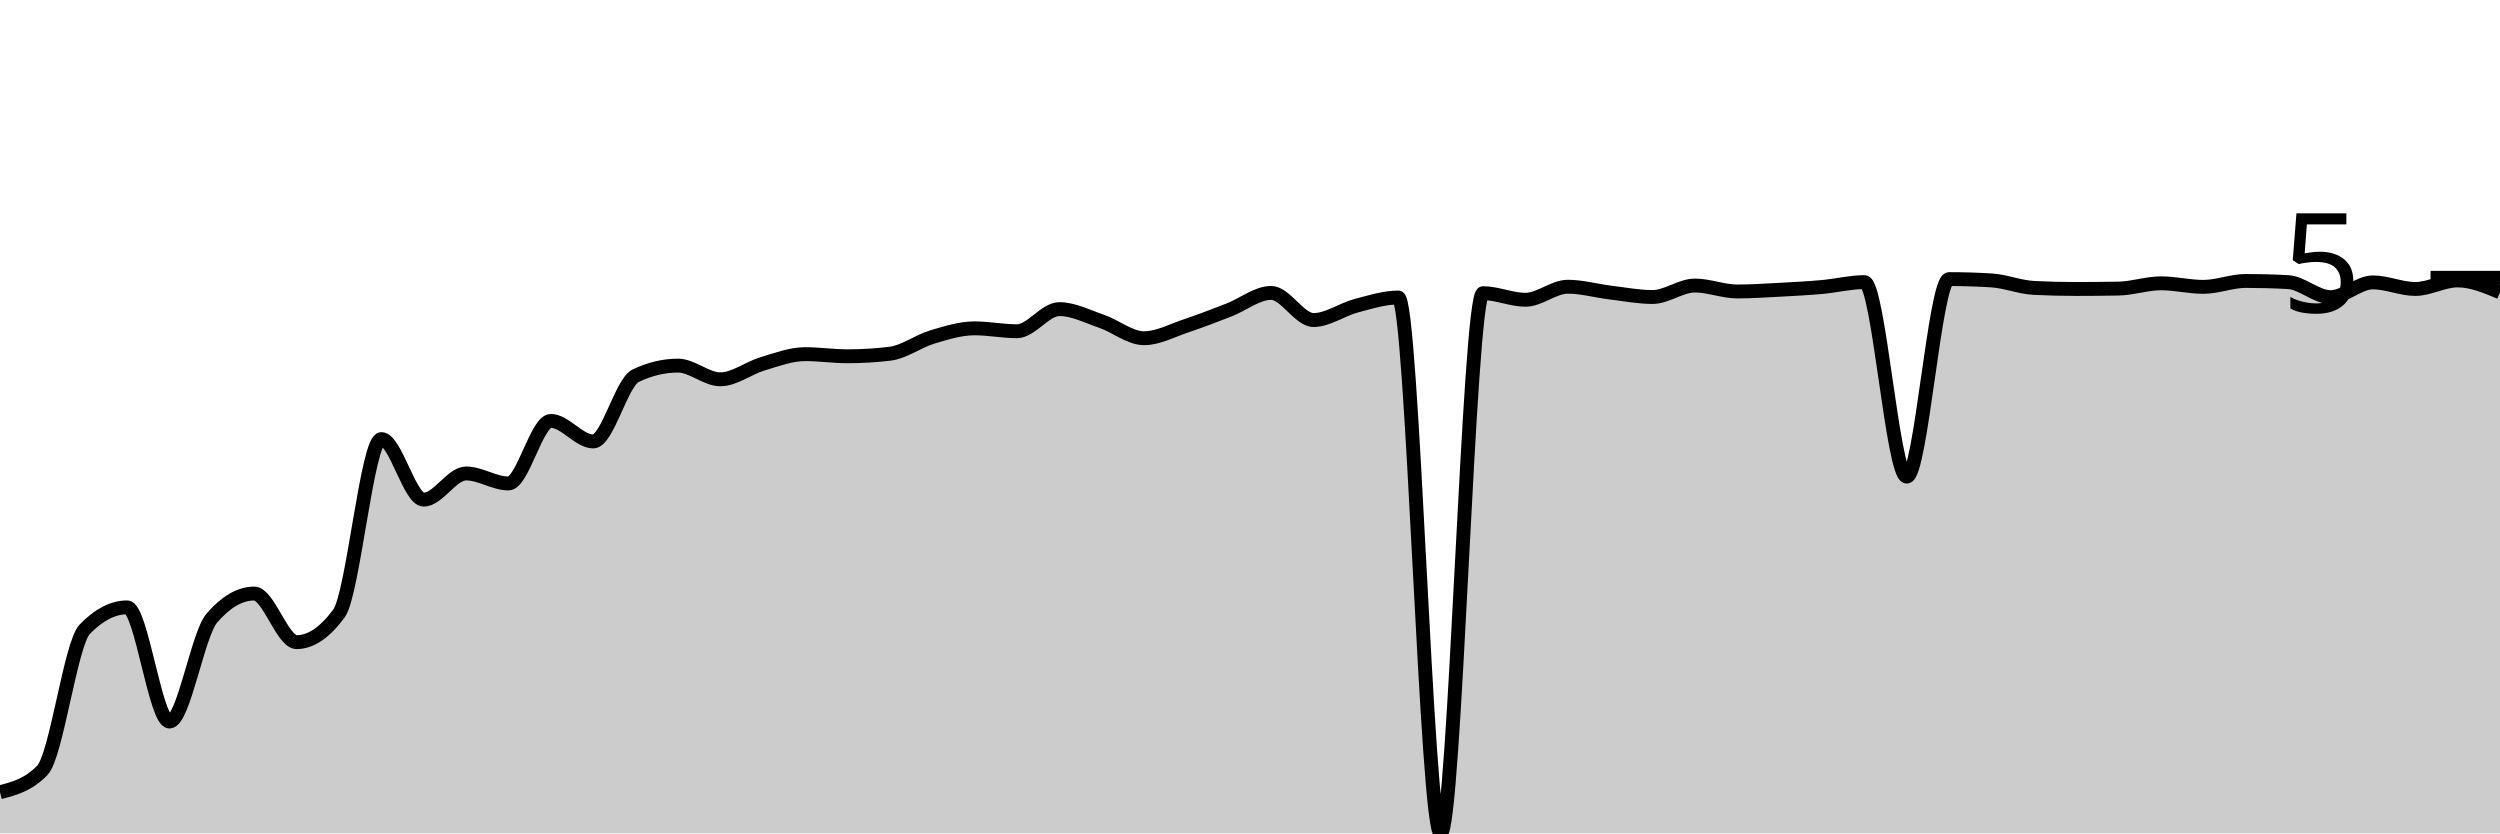
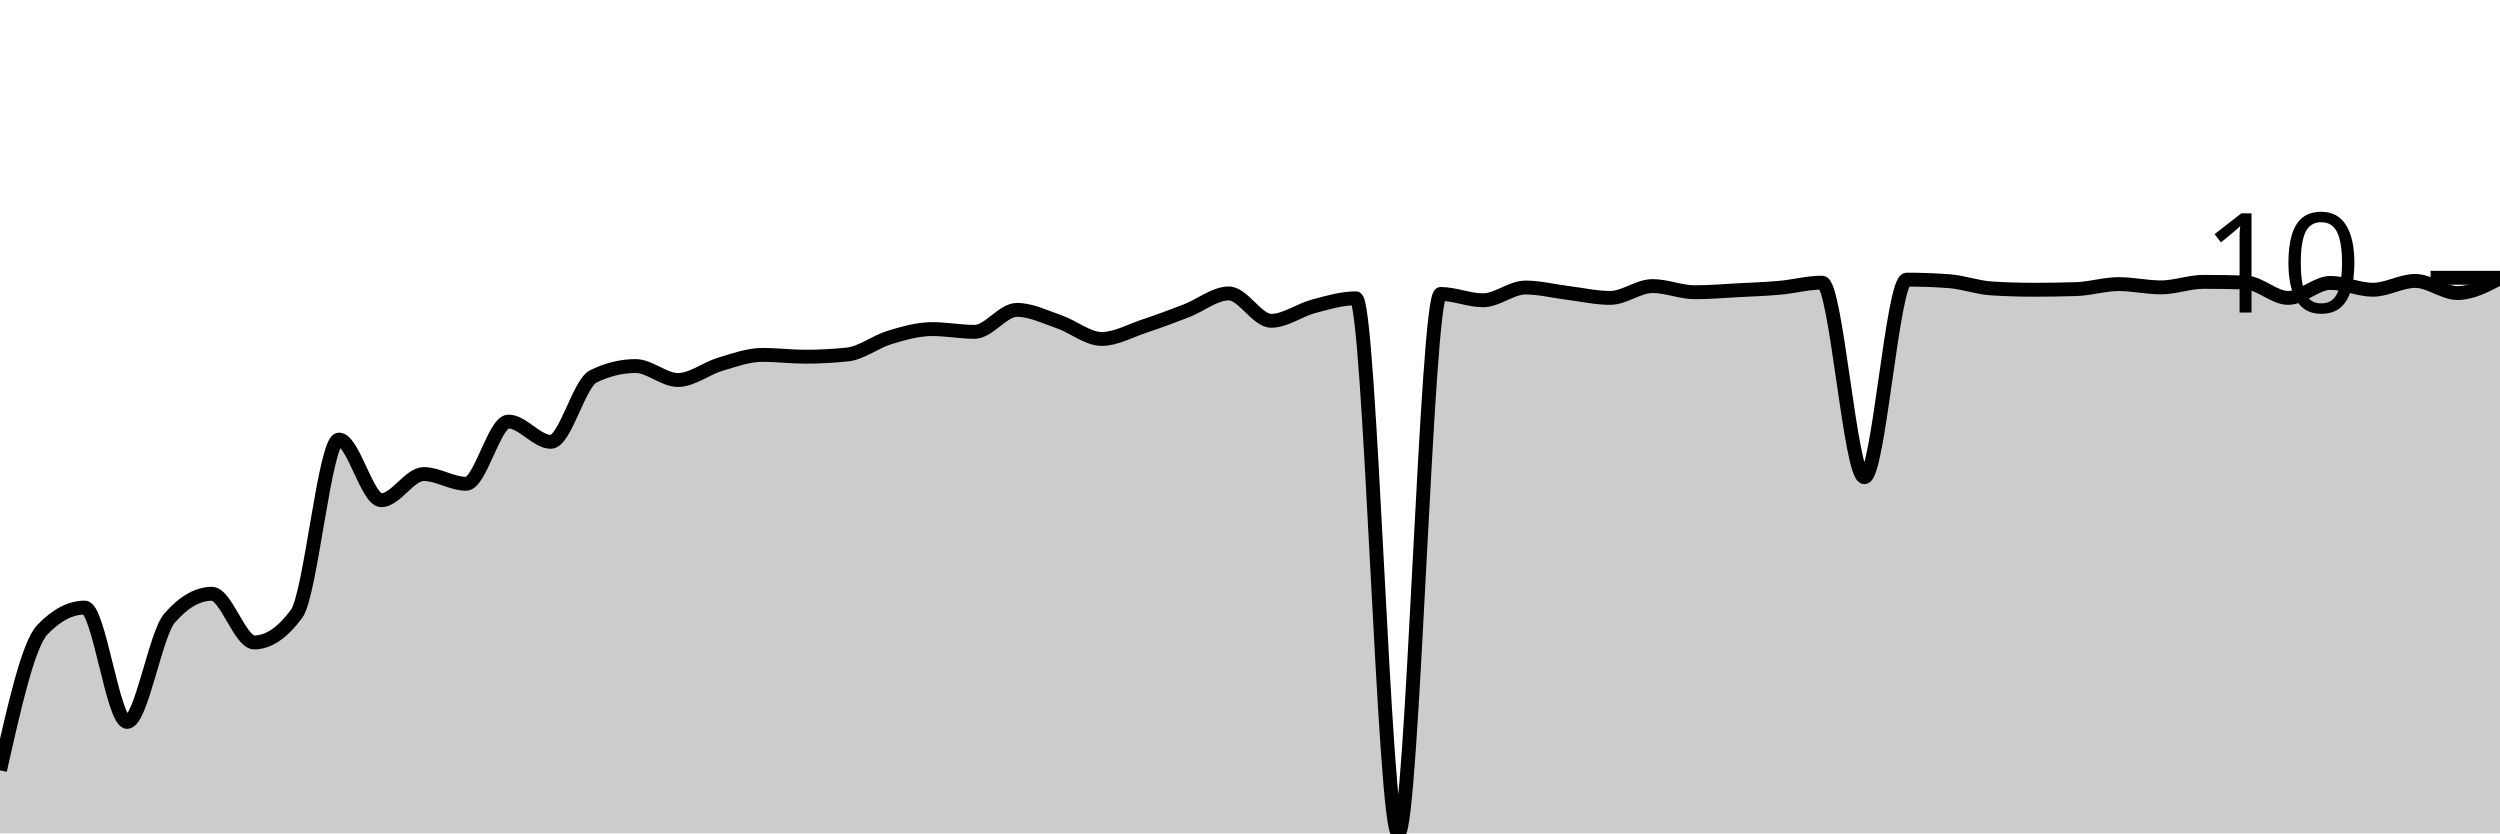
<svg xmlns="http://www.w3.org/2000/svg" viewBox="0 0 180 60">
  <g transform="translate(0,20)">
-     <path class="area" fill="rgba(0, 0, 0, 0.2)" d="M0,37.042C1.017,36.778,2.034,36.514,3.051,35.459C4.068,34.403,5.085,26.354,6.102,25.305C7.119,24.255,8.136,23.731,9.153,23.731C10.169,23.731,11.186,31.951,12.203,31.951C13.22,31.951,14.237,25.674,15.254,24.499C16.271,23.323,17.288,22.735,18.305,22.735C19.322,22.735,20.339,26.234,21.356,26.234C22.373,26.234,23.39,25.545,24.407,24.167C25.424,22.789,26.441,11.614,27.458,11.614C28.475,11.614,29.492,15.975,30.508,15.975C31.525,15.975,32.542,14.089,33.559,14.089C34.576,14.089,35.593,14.809,36.61,14.809C37.627,14.809,38.644,10.306,39.661,10.306C40.678,10.306,41.695,11.785,42.712,11.785C43.729,11.785,44.746,7.54,45.763,7.054C46.78,6.567,47.797,6.324,48.814,6.324C49.831,6.324,50.847,7.31,51.864,7.31C52.881,7.31,53.898,6.493,54.915,6.191C55.932,5.889,56.949,5.499,57.966,5.499C58.983,5.499,60,5.651,61.017,5.651C62.034,5.651,63.051,5.591,64.068,5.47C65.085,5.35,66.102,4.571,67.119,4.266C68.136,3.961,69.153,3.641,70.169,3.641C71.186,3.641,72.203,3.849,73.22,3.849C74.237,3.849,75.254,2.256,76.271,2.256C77.288,2.256,78.305,2.789,79.322,3.138C80.339,3.487,81.356,4.352,82.373,4.352C83.39,4.352,84.407,3.789,85.424,3.451C86.441,3.113,87.458,2.716,88.475,2.323C89.492,1.929,90.508,1.09,91.525,1.09C92.542,1.09,93.559,3.043,94.576,3.043C95.593,3.043,96.61,2.29,97.627,2.019C98.644,1.749,99.661,1.422,100.678,1.422C101.695,1.422,102.712,40,103.729,40C104.746,40,105.763,1.109,106.78,1.109C107.797,1.109,108.814,1.583,109.831,1.583C110.847,1.583,111.864,0.645,112.881,0.645C113.898,0.645,114.915,0.939,115.932,1.062C116.949,1.185,117.966,1.384,118.983,1.384C120,1.384,121.017,0.559,122.034,0.559C123.051,0.559,124.068,0.986,125.085,0.986C126.102,0.986,127.119,0.916,128.136,0.863C129.153,0.809,130.169,0.755,131.186,0.664C132.203,0.572,133.22,0.313,134.237,0.313C135.254,0.313,136.271,14.316,137.288,14.316C138.305,14.316,139.322,0.095,140.339,0.095C141.356,0.095,142.373,0.126,143.39,0.19C144.407,0.253,145.424,0.679,146.441,0.73C147.458,0.781,148.475,0.806,149.492,0.806C150.508,0.806,151.525,0.796,152.542,0.777C153.559,0.758,154.576,0.398,155.593,0.398C156.61,0.398,157.627,0.654,158.644,0.654C159.661,0.654,160.678,0.228,161.695,0.228C162.712,0.228,163.729,0.256,164.746,0.313C165.763,0.37,166.78,1.394,167.797,1.394C168.814,1.394,169.831,0.332,170.847,0.332C171.864,0.332,172.881,0.806,173.898,0.806C174.915,0.806,175.932,0.19,176.949,0.19C177.966,0.19,178.983,0.616,180,1.043L180,40C178.983,40,177.966,40,176.949,40C175.932,40,174.915,40,173.898,40C172.881,40,171.864,40,170.847,40C169.831,40,168.814,40,167.797,40C166.78,40,165.763,40,164.746,40C163.729,40,162.712,40,161.695,40C160.678,40,159.661,40,158.644,40C157.627,40,156.61,40,155.593,40C154.576,40,153.559,40,152.542,40C151.525,40,150.508,40,149.492,40C148.475,40,147.458,40,146.441,40C145.424,40,144.407,40,143.39,40C142.373,40,141.356,40,140.339,40C139.322,40,138.305,40,137.288,40C136.271,40,135.254,40,134.237,40C133.22,40,132.203,40,131.186,40C130.169,40,129.153,40,128.136,40C127.119,40,126.102,40,125.085,40C124.068,40,123.051,40,122.034,40C121.017,40,120,40,118.983,40C117.966,40,116.949,40,115.932,40C114.915,40,113.898,40,112.881,40C111.864,40,110.847,40,109.831,40C108.814,40,107.797,40,106.78,40C105.763,40,104.746,40,103.729,40C102.712,40,101.695,40,100.678,40C99.661,40,98.644,40,97.627,40C96.61,40,95.593,40,94.576,40C93.559,40,92.542,40,91.525,40C90.508,40,89.492,40,88.475,40C87.458,40,86.441,40,85.424,40C84.407,40,83.39,40,82.373,40C81.356,40,80.339,40,79.322,40C78.305,40,77.288,40,76.271,40C75.254,40,74.237,40,73.22,40C72.203,40,71.186,40,70.169,40C69.153,40,68.136,40,67.119,40C66.102,40,65.085,40,64.068,40C63.051,40,62.034,40,61.017,40C60,40,58.983,40,57.966,40C56.949,40,55.932,40,54.915,40C53.898,40,52.881,40,51.864,40C50.847,40,49.831,40,48.814,40C47.797,40,46.78,40,45.763,40C44.746,40,43.729,40,42.712,40C41.695,40,40.678,40,39.661,40C38.644,40,37.627,40,36.61,40C35.593,40,34.576,40,33.559,40C32.542,40,31.525,40,30.508,40C29.492,40,28.475,40,27.458,40C26.441,40,25.424,40,24.407,40C23.39,40,22.373,40,21.356,40C20.339,40,19.322,40,18.305,40C17.288,40,16.271,40,15.254,40C14.237,40,13.22,40,12.203,40C11.186,40,10.169,40,9.153,40C8.136,40,7.119,40,6.102,40C5.085,40,4.068,40,3.051,40C2.034,40,1.017,40,0,40Z" />
-     <path class="line" stroke="black" fill="none" d="M0,37.042C1.017,36.778,2.034,36.514,3.051,35.459C4.068,34.403,5.085,26.354,6.102,25.305C7.119,24.255,8.136,23.731,9.153,23.731C10.169,23.731,11.186,31.951,12.203,31.951C13.22,31.951,14.237,25.674,15.254,24.499C16.271,23.323,17.288,22.735,18.305,22.735C19.322,22.735,20.339,26.234,21.356,26.234C22.373,26.234,23.39,25.545,24.407,24.167C25.424,22.789,26.441,11.614,27.458,11.614C28.475,11.614,29.492,15.975,30.508,15.975C31.525,15.975,32.542,14.089,33.559,14.089C34.576,14.089,35.593,14.809,36.61,14.809C37.627,14.809,38.644,10.306,39.661,10.306C40.678,10.306,41.695,11.785,42.712,11.785C43.729,11.785,44.746,7.54,45.763,7.054C46.78,6.567,47.797,6.324,48.814,6.324C49.831,6.324,50.847,7.31,51.864,7.31C52.881,7.31,53.898,6.493,54.915,6.191C55.932,5.889,56.949,5.499,57.966,5.499C58.983,5.499,60,5.651,61.017,5.651C62.034,5.651,63.051,5.591,64.068,5.47C65.085,5.35,66.102,4.571,67.119,4.266C68.136,3.961,69.153,3.641,70.169,3.641C71.186,3.641,72.203,3.849,73.22,3.849C74.237,3.849,75.254,2.256,76.271,2.256C77.288,2.256,78.305,2.789,79.322,3.138C80.339,3.487,81.356,4.352,82.373,4.352C83.39,4.352,84.407,3.789,85.424,3.451C86.441,3.113,87.458,2.716,88.475,2.323C89.492,1.929,90.508,1.09,91.525,1.09C92.542,1.09,93.559,3.043,94.576,3.043C95.593,3.043,96.61,2.29,97.627,2.019C98.644,1.749,99.661,1.422,100.678,1.422C101.695,1.422,102.712,40,103.729,40C104.746,40,105.763,1.109,106.78,1.109C107.797,1.109,108.814,1.583,109.831,1.583C110.847,1.583,111.864,0.645,112.881,0.645C113.898,0.645,114.915,0.939,115.932,1.062C116.949,1.185,117.966,1.384,118.983,1.384C120,1.384,121.017,0.559,122.034,0.559C123.051,0.559,124.068,0.986,125.085,0.986C126.102,0.986,127.119,0.916,128.136,0.863C129.153,0.809,130.169,0.755,131.186,0.664C132.203,0.572,133.22,0.313,134.237,0.313C135.254,0.313,136.271,14.316,137.288,14.316C138.305,14.316,139.322,0.095,140.339,0.095C141.356,0.095,142.373,0.126,143.39,0.19C144.407,0.253,145.424,0.679,146.441,0.73C147.458,0.781,148.475,0.806,149.492,0.806C150.508,0.806,151.525,0.796,152.542,0.777C153.559,0.758,154.576,0.398,155.593,0.398C156.61,0.398,157.627,0.654,158.644,0.654C159.661,0.654,160.678,0.228,161.695,0.228C162.712,0.228,163.729,0.256,164.746,0.313C165.763,0.37,166.78,1.394,167.797,1.394C168.814,1.394,169.831,0.332,170.847,0.332C171.864,0.332,172.881,0.806,173.898,0.806C174.915,0.806,175.932,0.19,176.949,0.19C177.966,0.19,178.983,0.616,180,1.043" />
+     <path class="area" fill="rgba(0, 0, 0, 0.2)" d="M0,35.463C1.017,30.931,2.034,26.398,3.051,25.337C4.068,24.277,5.085,23.746,6.102,23.746C7.119,23.746,8.136,31.977,9.153,31.977C10.169,31.977,11.186,25.688,12.203,24.513C13.22,23.339,14.237,22.752,15.254,22.752C16.271,22.752,17.288,26.256,18.305,26.256C19.322,26.256,20.339,25.568,21.356,24.191C22.373,22.815,23.39,11.65,24.407,11.65C25.424,11.65,26.441,16.017,27.458,16.017C28.475,16.017,29.492,14.132,30.508,14.132C31.525,14.132,32.542,14.833,33.559,14.833C34.576,14.833,35.593,10.353,36.61,10.353C37.627,10.353,38.644,11.812,39.661,11.812C40.678,11.812,41.695,7.603,42.712,7.104C43.729,6.605,44.746,6.356,45.763,6.356C46.78,6.356,47.797,7.36,48.814,7.36C49.831,7.36,50.847,6.525,51.864,6.223C52.881,5.922,53.898,5.551,54.915,5.551C55.932,5.551,56.949,5.683,57.966,5.683C58.983,5.683,60,5.629,61.017,5.522C62.034,5.415,63.051,4.595,64.068,4.291C65.085,3.986,66.102,3.694,67.119,3.694C68.136,3.694,69.153,3.893,70.169,3.893C71.186,3.893,72.203,2.311,73.22,2.311C74.237,2.311,75.254,2.824,76.271,3.173C77.288,3.522,78.305,4.404,79.322,4.404C80.339,4.404,81.356,3.824,82.373,3.486C83.39,3.148,84.407,2.771,85.424,2.377C86.441,1.984,87.458,1.127,88.475,1.127C89.492,1.127,90.508,3.097,91.525,3.097C92.542,3.097,93.559,2.325,94.576,2.055C95.593,1.785,96.61,1.478,97.627,1.478C98.644,1.478,99.661,40,100.678,40C101.695,40,102.712,1.165,103.729,1.165C104.746,1.165,105.763,1.62,106.78,1.62C107.797,1.62,108.814,0.701,109.831,0.701C110.847,0.701,111.864,0.965,112.881,1.089C113.898,1.214,114.915,1.449,115.932,1.449C116.949,1.449,117.966,0.597,118.983,0.597C120,0.597,121.017,1.042,122.034,1.042C123.051,1.042,124.068,0.954,125.085,0.9C126.102,0.846,127.119,0.811,128.136,0.72C129.153,0.628,130.169,0.35,131.186,0.35C132.203,0.35,133.22,14.359,134.237,14.359C135.254,14.359,136.271,0.133,137.288,0.133C138.305,0.133,139.322,0.17,140.339,0.246C141.356,0.322,142.373,0.704,143.39,0.767C144.407,0.83,145.424,0.862,146.441,0.862C147.458,0.862,148.475,0.846,149.492,0.815C150.508,0.783,151.525,0.455,152.542,0.455C153.559,0.455,154.576,0.691,155.593,0.691C156.61,0.691,157.627,0.294,158.644,0.294C159.661,0.294,160.678,0.309,161.695,0.341C162.712,0.373,163.729,1.449,164.746,1.449C165.763,1.449,166.78,0.369,167.797,0.369C168.814,0.369,169.831,0.862,170.847,0.862C171.864,0.862,172.881,0.227,173.898,0.227C174.915,0.227,175.932,1.099,176.949,1.099C177.966,1.099,178.983,0.564,180,0.028L180,40C178.983,40,177.966,40,176.949,40C175.932,40,174.915,40,173.898,40C172.881,40,171.864,40,170.847,40C169.831,40,168.814,40,167.797,40C166.78,40,165.763,40,164.746,40C163.729,40,162.712,40,161.695,40C160.678,40,159.661,40,158.644,40C157.627,40,156.61,40,155.593,40C154.576,40,153.559,40,152.542,40C151.525,40,150.508,40,149.492,40C148.475,40,147.458,40,146.441,40C145.424,40,144.407,40,143.39,40C142.373,40,141.356,40,140.339,40C139.322,40,138.305,40,137.288,40C136.271,40,135.254,40,134.237,40C133.22,40,132.203,40,131.186,40C130.169,40,129.153,40,128.136,40C127.119,40,126.102,40,125.085,40C124.068,40,123.051,40,122.034,40C121.017,40,120,40,118.983,40C117.966,40,116.949,40,115.932,40C114.915,40,113.898,40,112.881,40C111.864,40,110.847,40,109.831,40C108.814,40,107.797,40,106.78,40C105.763,40,104.746,40,103.729,40C102.712,40,101.695,40,100.678,40C99.661,40,98.644,40,97.627,40C96.61,40,95.593,40,94.576,40C93.559,40,92.542,40,91.525,40C90.508,40,89.492,40,88.475,40C87.458,40,86.441,40,85.424,40C84.407,40,83.39,40,82.373,40C81.356,40,80.339,40,79.322,40C78.305,40,77.288,40,76.271,40C75.254,40,74.237,40,73.22,40C72.203,40,71.186,40,70.169,40C69.153,40,68.136,40,67.119,40C66.102,40,65.085,40,64.068,40C63.051,40,62.034,40,61.017,40C60,40,58.983,40,57.966,40C56.949,40,55.932,40,54.915,40C53.898,40,52.881,40,51.864,40C50.847,40,49.831,40,48.814,40C47.797,40,46.78,40,45.763,40C44.746,40,43.729,40,42.712,40C41.695,40,40.678,40,39.661,40C38.644,40,37.627,40,36.61,40C35.593,40,34.576,40,33.559,40C32.542,40,31.525,40,30.508,40C29.492,40,28.475,40,27.458,40C26.441,40,25.424,40,24.407,40C23.39,40,22.373,40,21.356,40C20.339,40,19.322,40,18.305,40C17.288,40,16.271,40,15.254,40C14.237,40,13.22,40,12.203,40C11.186,40,10.169,40,9.153,40C8.136,40,7.119,40,6.102,40C5.085,40,4.068,40,3.051,40C2.034,40,1.017,40,0,40Z" />
+     <path class="line" stroke="black" fill="none" d="M0,35.463C1.017,30.931,2.034,26.398,3.051,25.337C4.068,24.277,5.085,23.746,6.102,23.746C7.119,23.746,8.136,31.977,9.153,31.977C10.169,31.977,11.186,25.688,12.203,24.513C13.22,23.339,14.237,22.752,15.254,22.752C16.271,22.752,17.288,26.256,18.305,26.256C19.322,26.256,20.339,25.568,21.356,24.191C22.373,22.815,23.39,11.65,24.407,11.65C25.424,11.65,26.441,16.017,27.458,16.017C28.475,16.017,29.492,14.132,30.508,14.132C31.525,14.132,32.542,14.833,33.559,14.833C34.576,14.833,35.593,10.353,36.61,10.353C37.627,10.353,38.644,11.812,39.661,11.812C40.678,11.812,41.695,7.603,42.712,7.104C43.729,6.605,44.746,6.356,45.763,6.356C46.78,6.356,47.797,7.36,48.814,7.36C49.831,7.36,50.847,6.525,51.864,6.223C52.881,5.922,53.898,5.551,54.915,5.551C55.932,5.551,56.949,5.683,57.966,5.683C58.983,5.683,60,5.629,61.017,5.522C62.034,5.415,63.051,4.595,64.068,4.291C65.085,3.986,66.102,3.694,67.119,3.694C68.136,3.694,69.153,3.893,70.169,3.893C71.186,3.893,72.203,2.311,73.22,2.311C74.237,2.311,75.254,2.824,76.271,3.173C77.288,3.522,78.305,4.404,79.322,4.404C80.339,4.404,81.356,3.824,82.373,3.486C83.39,3.148,84.407,2.771,85.424,2.377C86.441,1.984,87.458,1.127,88.475,1.127C89.492,1.127,90.508,3.097,91.525,3.097C92.542,3.097,93.559,2.325,94.576,2.055C95.593,1.785,96.61,1.478,97.627,1.478C98.644,1.478,99.661,40,100.678,40C101.695,40,102.712,1.165,103.729,1.165C104.746,1.165,105.763,1.62,106.78,1.62C107.797,1.62,108.814,0.701,109.831,0.701C110.847,0.701,111.864,0.965,112.881,1.089C113.898,1.214,114.915,1.449,115.932,1.449C116.949,1.449,117.966,0.597,118.983,0.597C120,0.597,121.017,1.042,122.034,1.042C123.051,1.042,124.068,0.954,125.085,0.9C126.102,0.846,127.119,0.811,128.136,0.72C129.153,0.628,130.169,0.35,131.186,0.35C132.203,0.35,133.22,14.359,134.237,14.359C135.254,14.359,136.271,0.133,137.288,0.133C138.305,0.133,139.322,0.17,140.339,0.246C141.356,0.322,142.373,0.704,143.39,0.767C144.407,0.83,145.424,0.862,146.441,0.862C147.458,0.862,148.475,0.846,149.492,0.815C150.508,0.783,151.525,0.455,152.542,0.455C153.559,0.455,154.576,0.691,155.593,0.691C156.61,0.691,157.627,0.294,158.644,0.294C159.661,0.294,160.678,0.309,161.695,0.341C162.712,0.373,163.729,1.449,164.746,1.449C165.763,1.449,166.78,0.369,167.797,0.369C168.814,0.369,169.831,0.862,170.847,0.862C171.864,0.862,172.881,0.227,173.898,0.227C174.915,0.227,175.932,1.099,176.949,1.099C177.966,1.099,178.983,0.564,180,0.028" />
    <path class="axis-ceiling" stroke-width="1" stroke="black" fill="none" d="M175,0L180,0" />
-     <text class="axis-ceiling-label" font-family="sans-serif" text-anchor="end" font-size="10px" x="170" y="2.5">5</text>
+     <text class="axis-ceiling-label" font-family="sans-serif" text-anchor="end" font-size="10px" x="170" y="2.5">10</text>
  </g>
</svg>
